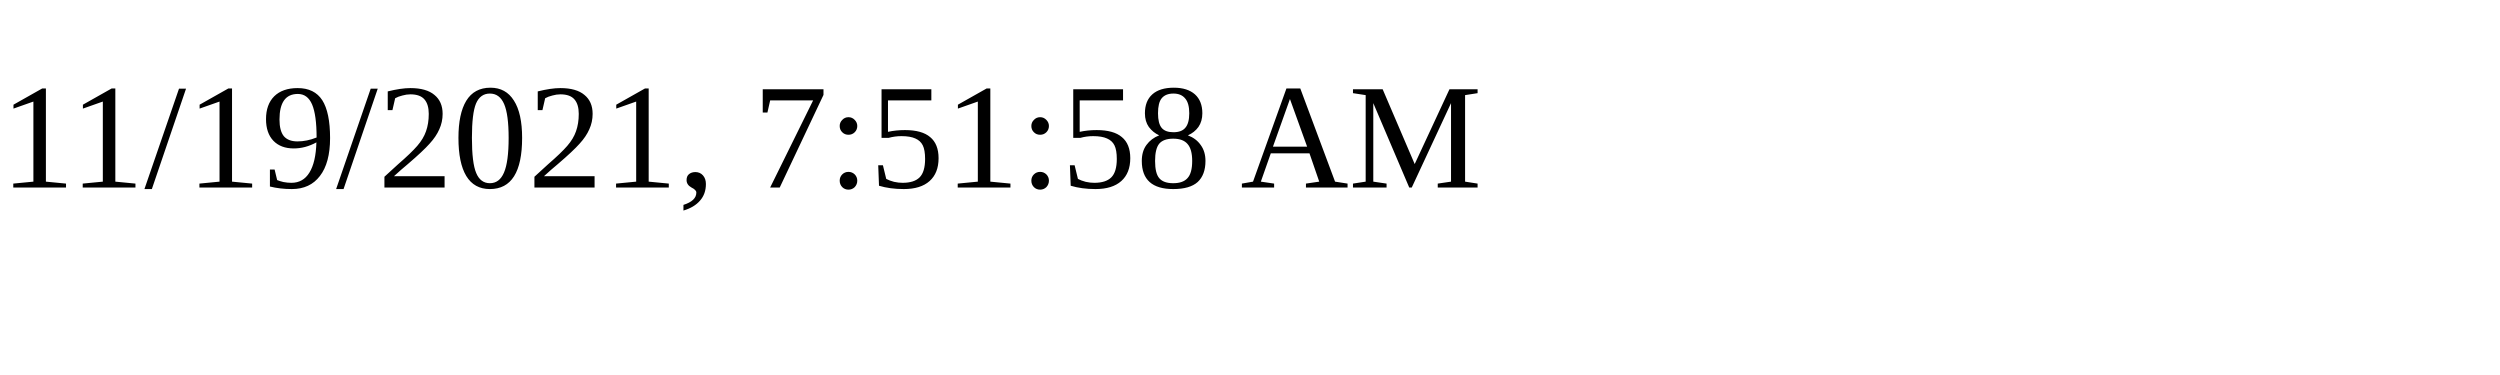
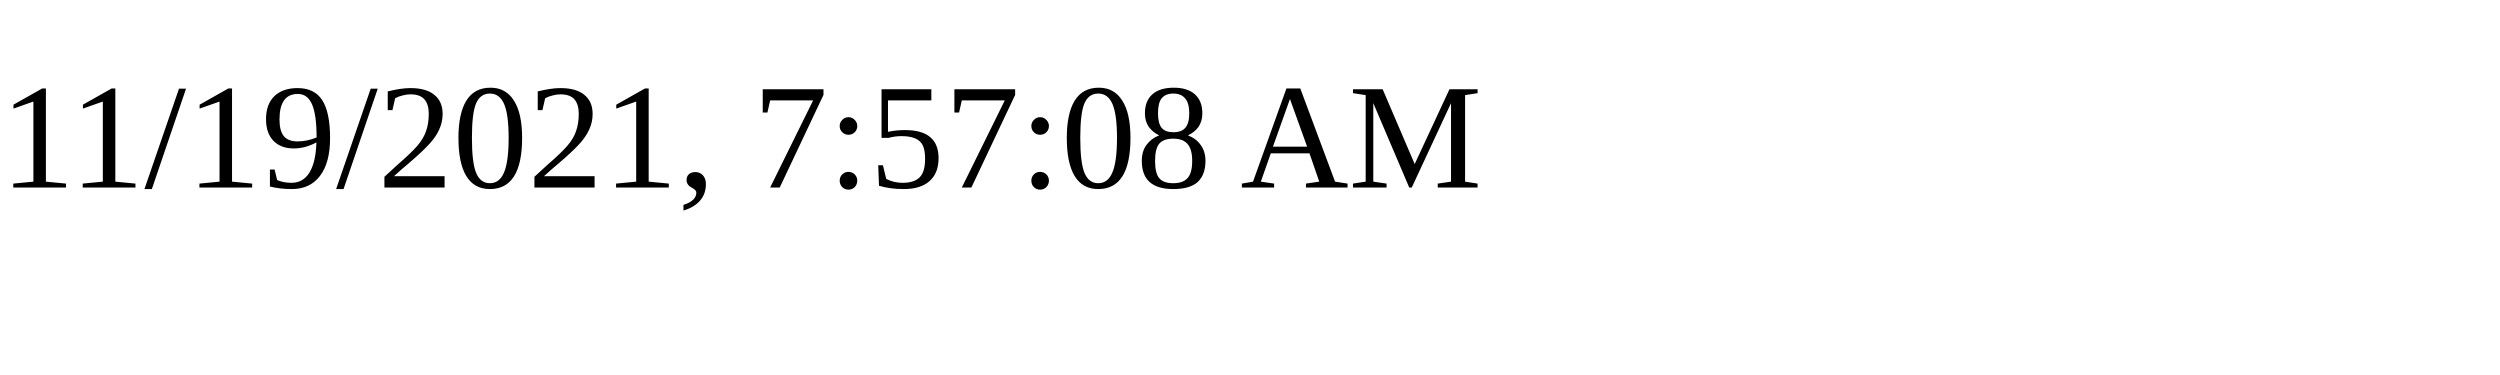
<svg xmlns="http://www.w3.org/2000/svg" height="30" width="200">
-   <text x="0" y="15">11/19/2021, 7:51:58 AM</text>
+   <text x="0" y="15">11/19/2021, 7:57:08 AM</text>
</svg>
